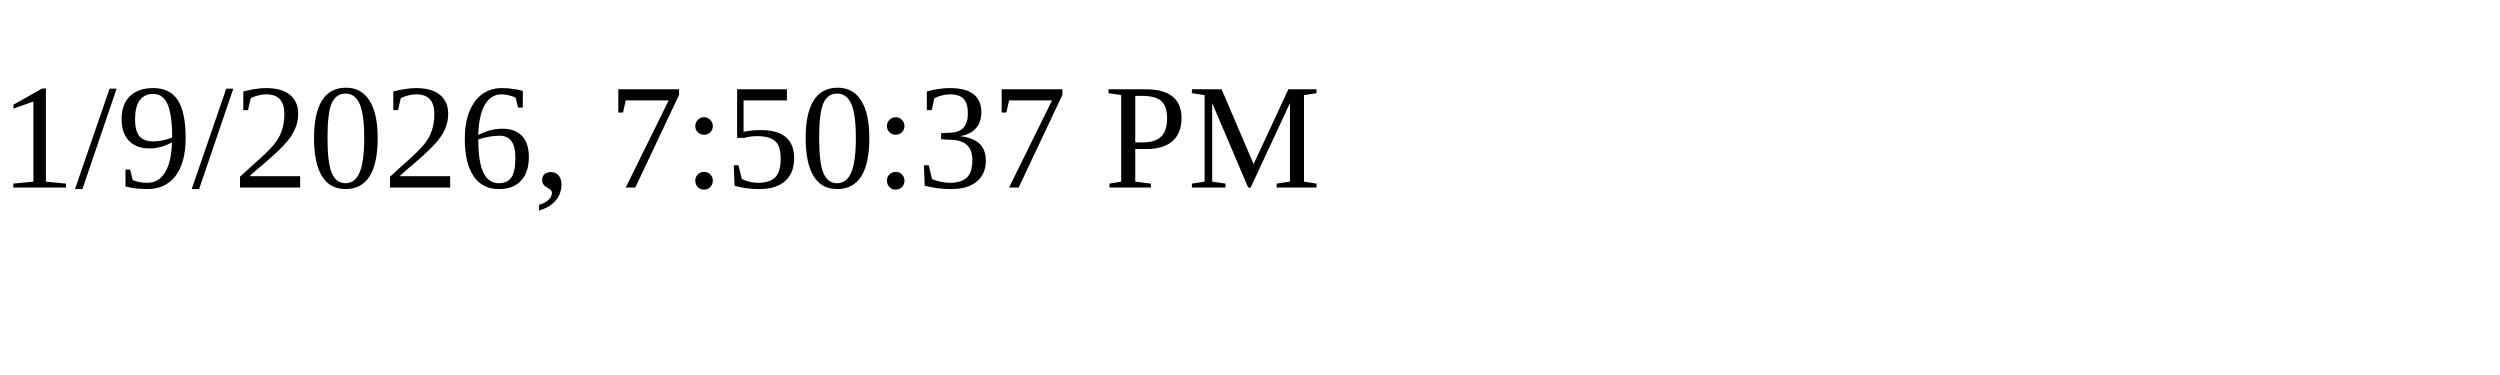
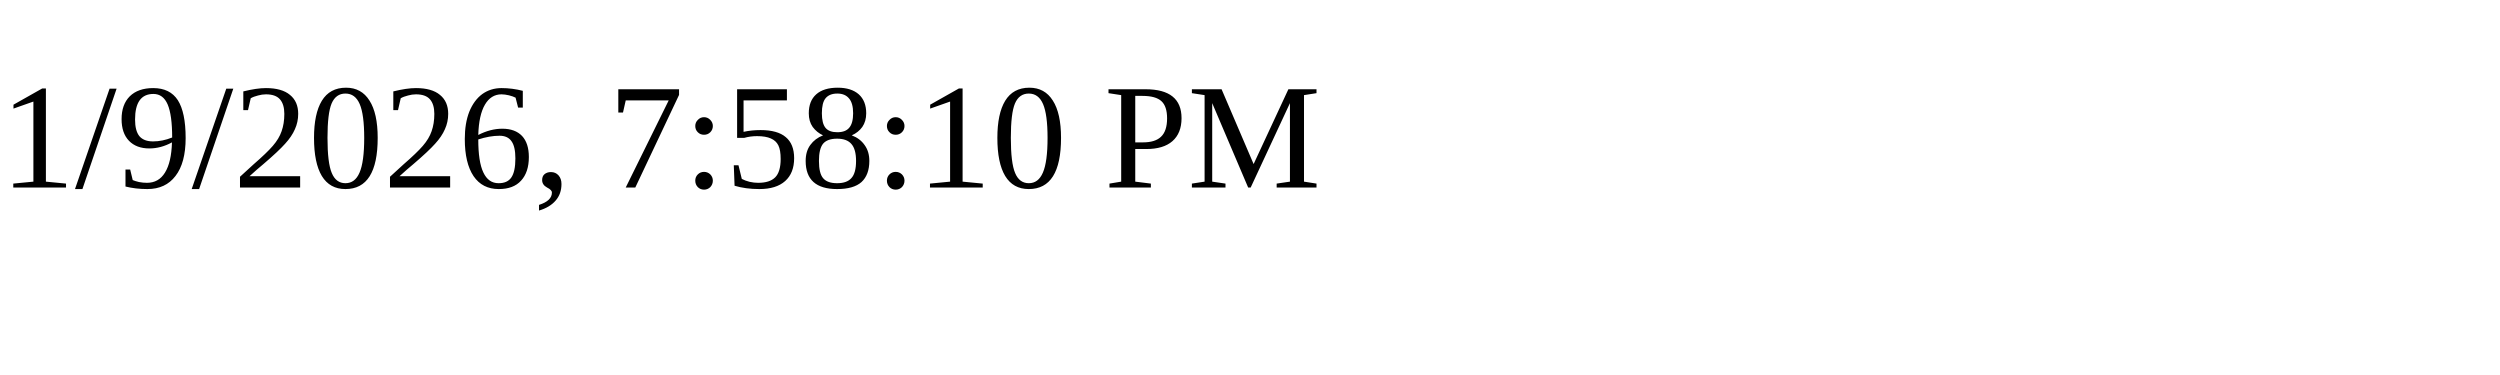
<svg xmlns="http://www.w3.org/2000/svg" height="30" width="200">
-   <text x="0" y="15">1/9/2026, 7:50:37 PM</text>
+   <text x="0" y="15">1/9/2026, 7:58:10 PM</text>
</svg>
